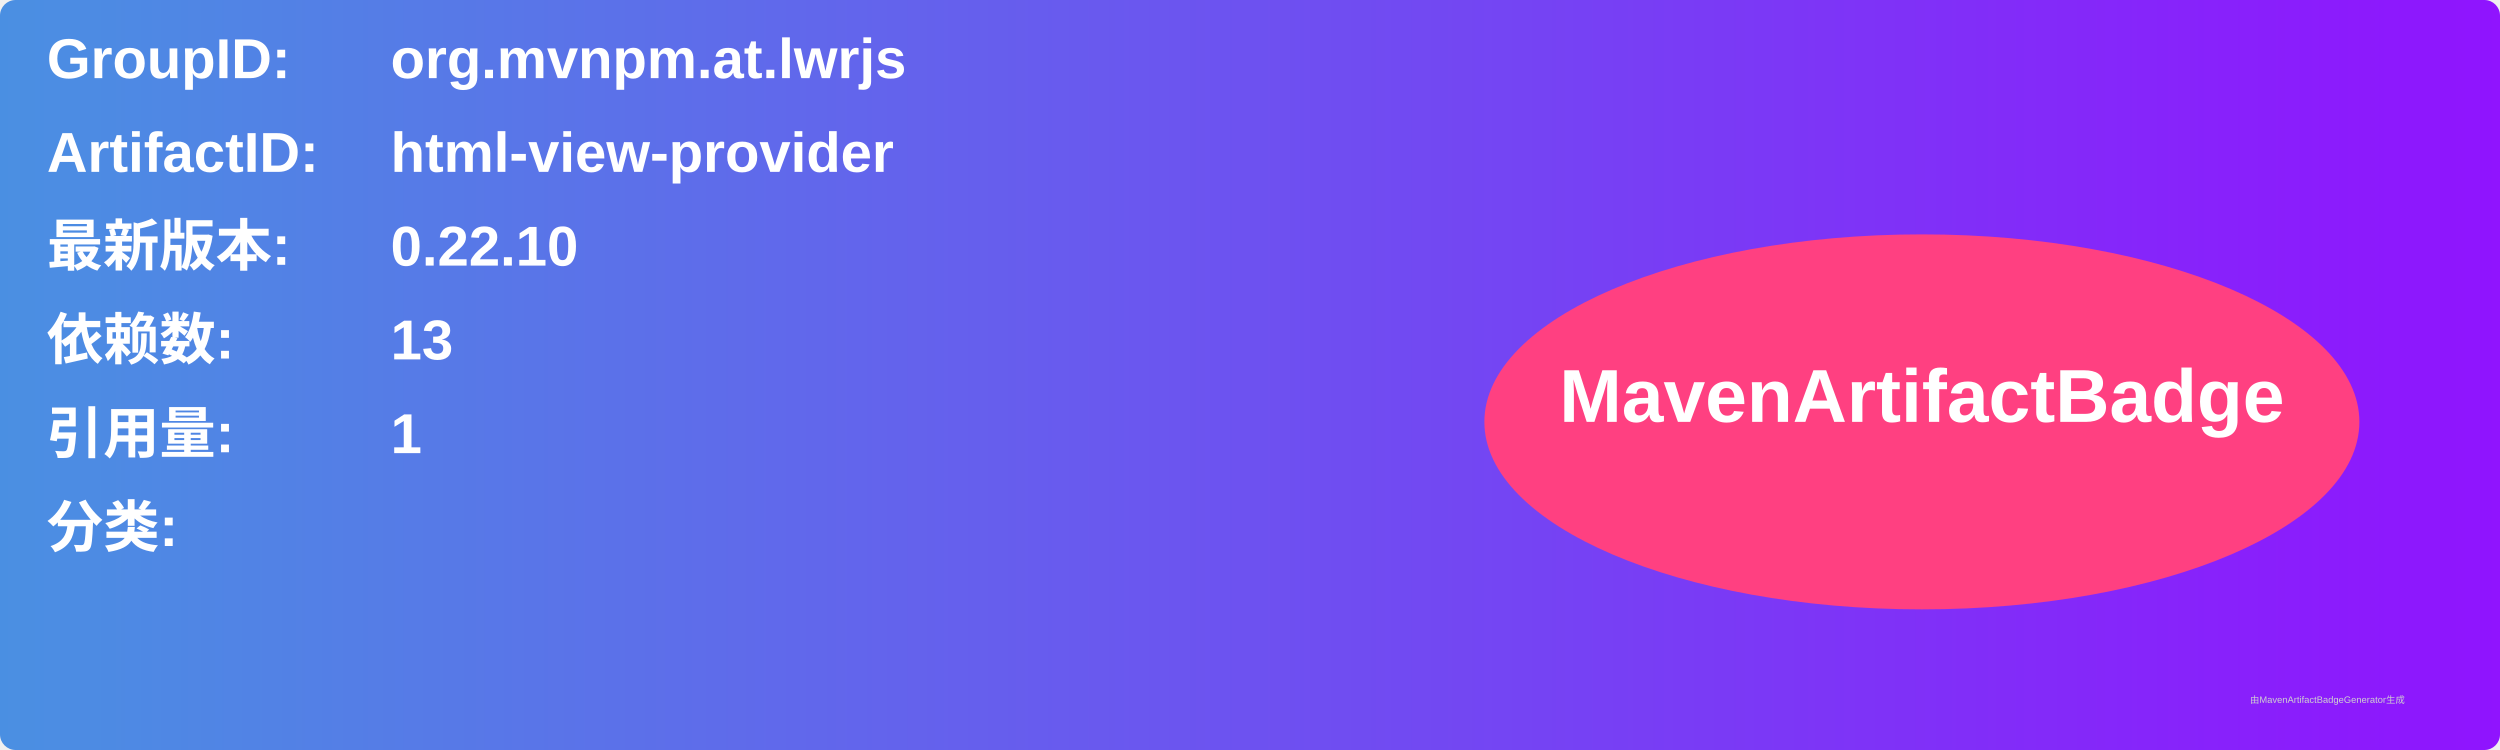
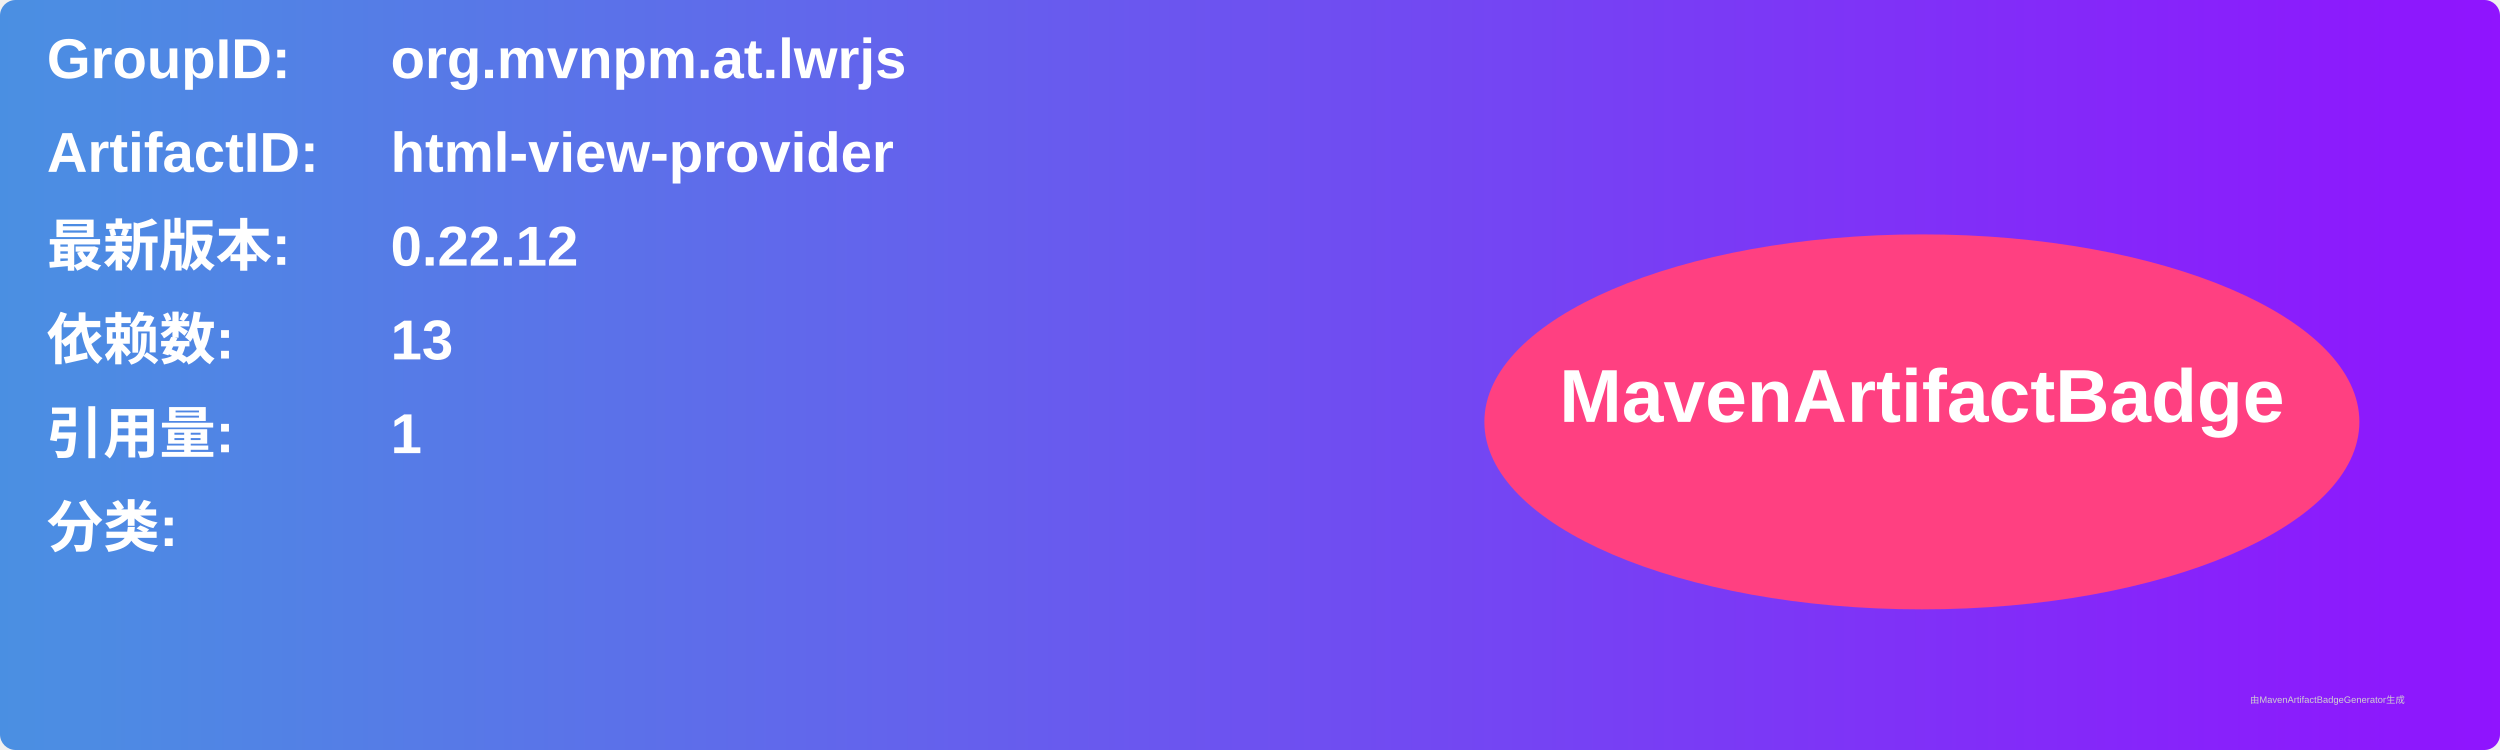
<svg xmlns="http://www.w3.org/2000/svg" width="800" height="240" viewBox="0 0 800 240">
  <linearGradient id="grad" x1="0%" y1="0%" x2="100%" y2="0%">
    <stop offset="0%" stop-color="#4a90e2" />
    <stop offset="100%" stop-color="#9013fe" />
  </linearGradient>
  <rect width="100%" height="100%" rx="5" ry="5" fill="url(#grad)" />
  <g transform="translate(15, 15)">
    <text x="0" y="10" font-family="Arial" font-size="18" fill="white" font-weight="bold" width="260">GroupID:</text>
    <text x="110" y="10" font-family="Arial" font-size="18" fill="white" font-weight="bold" width="460">org.mvnpm.at.lwrjs</text>
    <text x="0" y="40" font-family="Arial" font-size="18" fill="white" font-weight="bold" width="260">ArtifactID:</text>
    <text x="110" y="40" font-family="Arial" font-size="18" fill="white" font-weight="bold" width="460">html-view-provider</text>
    <text x="0" y="70" font-family="Arial" font-size="18" fill="white" font-weight="bold">最新版本:</text>
    <text x="110" y="70" font-family="Arial" font-size="18" fill="white" font-weight="bold">
-       <tspan font-weight="bold">0.22.10</tspan>
+       <tspan font-weight="bold">0.22.12</tspan>
    </text>
    <text x="0" y="100" font-family="Arial" font-size="18" fill="white" font-weight="bold">依赖数: </text>
    <text x="110" y="100" font-family="Arial" font-size="18" fill="white">
      <tspan font-weight="bold">13</tspan>
    </text>
    <text x="0" y="130" font-family="Arial" font-size="18" fill="white" font-weight="bold">引用量: </text>
    <text x="110" y="130" font-family="Arial" font-size="18" fill="white">
      <tspan font-weight="bold">1</tspan>
    </text>
    <text x="0" y="160" font-family="Arial" font-size="18" fill="white" font-weight="bold">分类:</text>
    <text x="10" y="190" font-family="Arial" font-size="10" fill="white">
      <tspan font-weight="bold" />
    </text>
    <ellipse cx="600" cy="120" rx="140" ry="60" fill="#ff4081" />
    <text x="600" y="120" text-anchor="middle" font-family="Arial" font-size="24" fill="white" font-weight="bold">MavenArtifactBadge</text>
  </g>
  <text x="720" y="225" font-family="Arial" font-size="3" fill="#d0d0d0">由MavenArtifactBadgeGenerator生成</text>
</svg>
